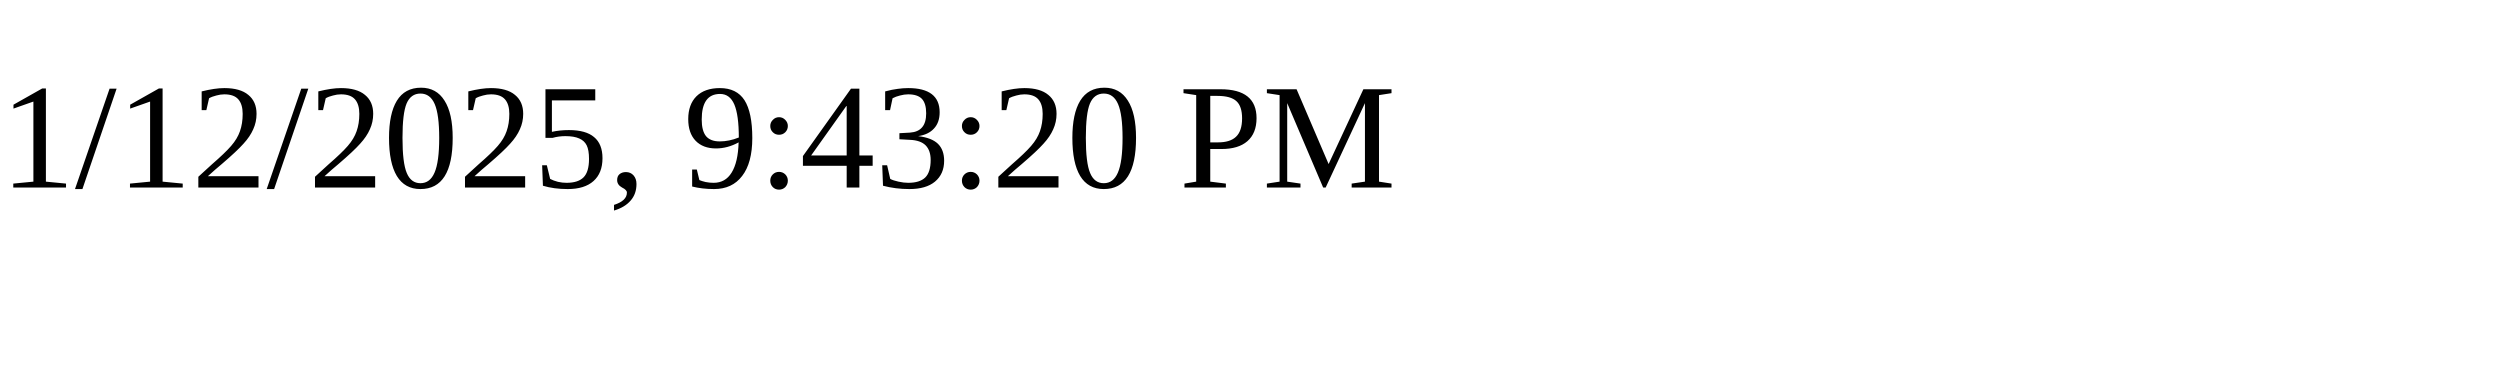
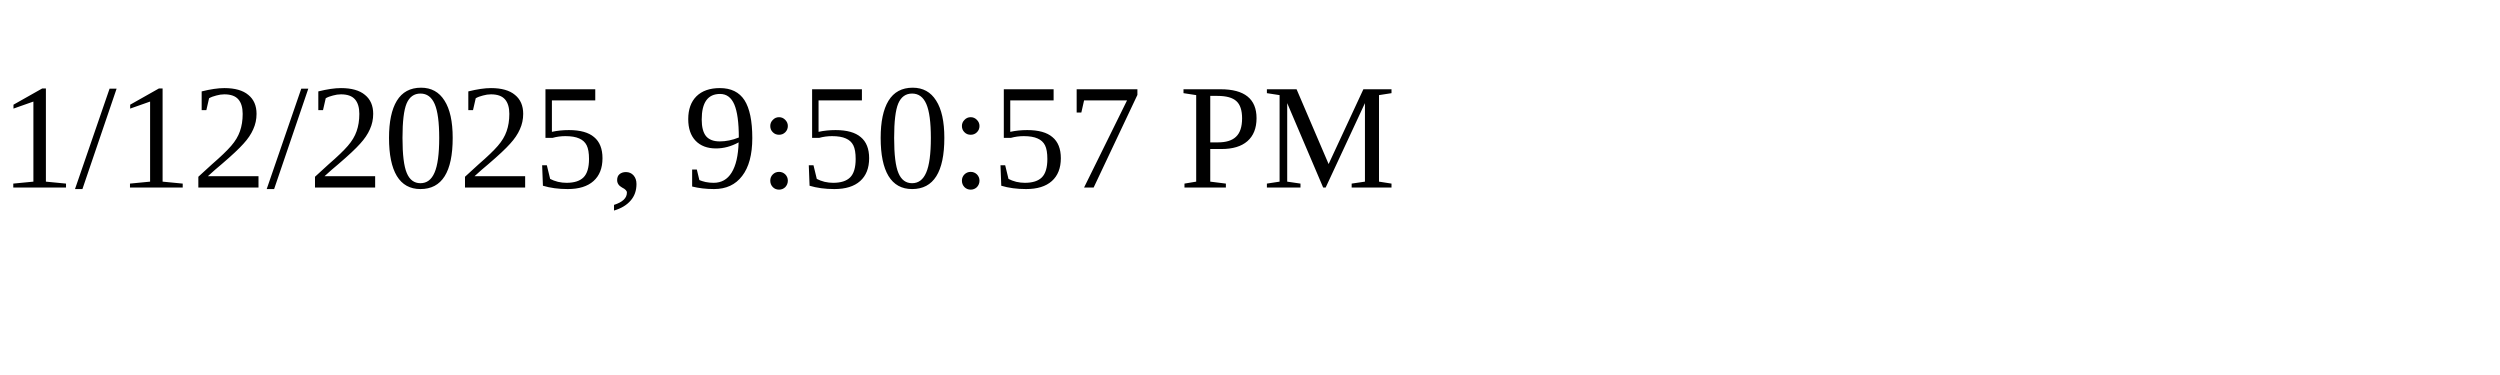
<svg xmlns="http://www.w3.org/2000/svg" height="30" width="200">
-   <text x="0" y="15">1/12/2025, 9:43:20 PM</text>
+   <text x="0" y="15">1/12/2025, 9:50:57 PM</text>
</svg>
